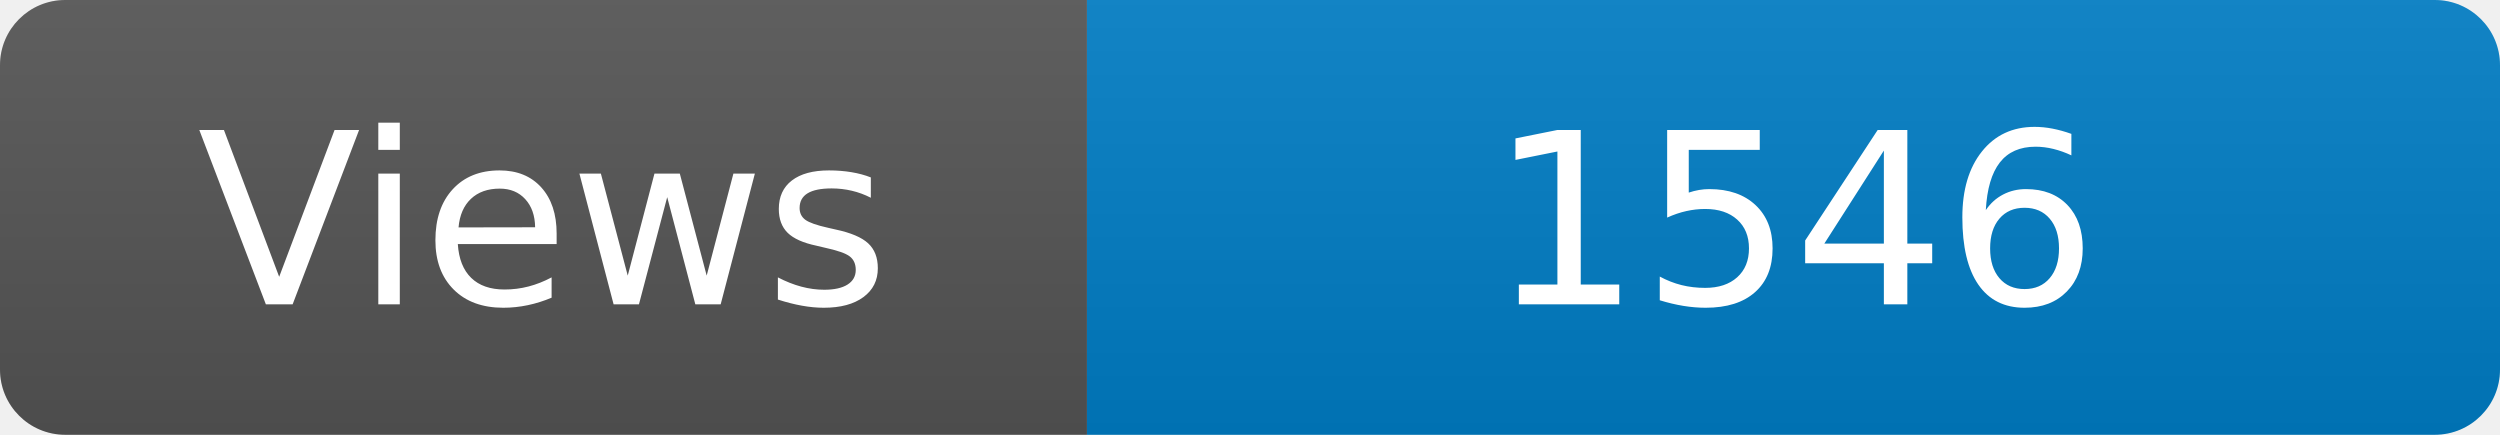
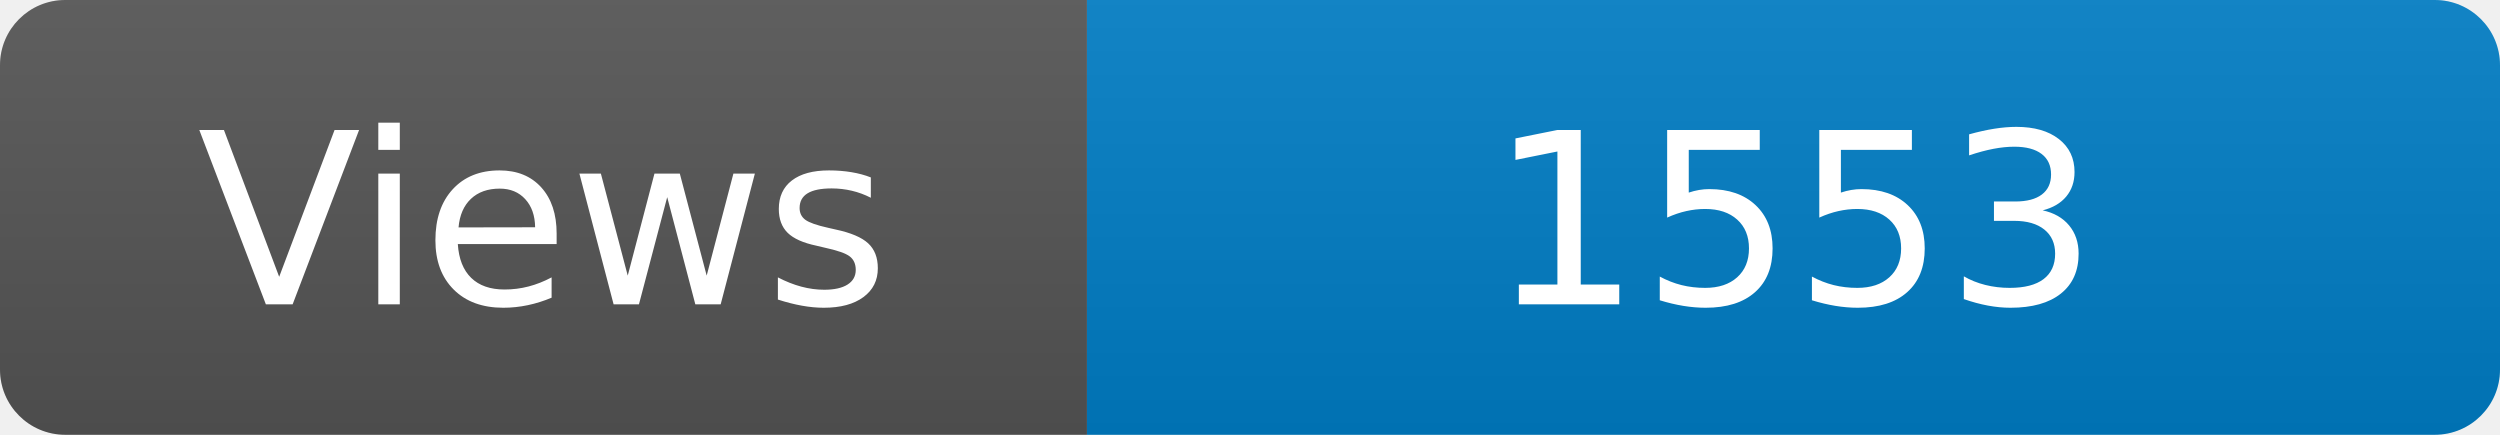
<svg xmlns="http://www.w3.org/2000/svg" width="115" height="20" role="img" aria-label="Maintained?: yes">
  <linearGradient id="s" x2="0" y2="100%">
    <stop offset="0" stop-color="#bbb" stop-opacity=".1" />
    <stop offset="1" stop-opacity=".1" />
  </linearGradient>
  <clipPath id="r">
    <rect width="115" height="20" rx="3" fill="#fff" />
  </clipPath>
  <g clip-path="url(#r)">
    <rect width="50" height="20" fill="#555" />
    <rect x="50" width="160" height="20" fill="#007ec6" />
    <rect width="115" height="20" fill="url(#s)" />
  </g>
  <g fill="#fff" text-anchor="middle" font-family="Verdana,Geneva,DejaVu Sans,sans-serif" font-size="110">
    <text x="250" y="140" transform="scale(.1)" fill="#fff">Views</text>
-     <text x="825" y="140" transform="scale(.1)" fill="#fff">1546</text>
+     <text x="825" y="140" transform="scale(.1)" fill="#fff">1553</text>
  </g>
</svg>
